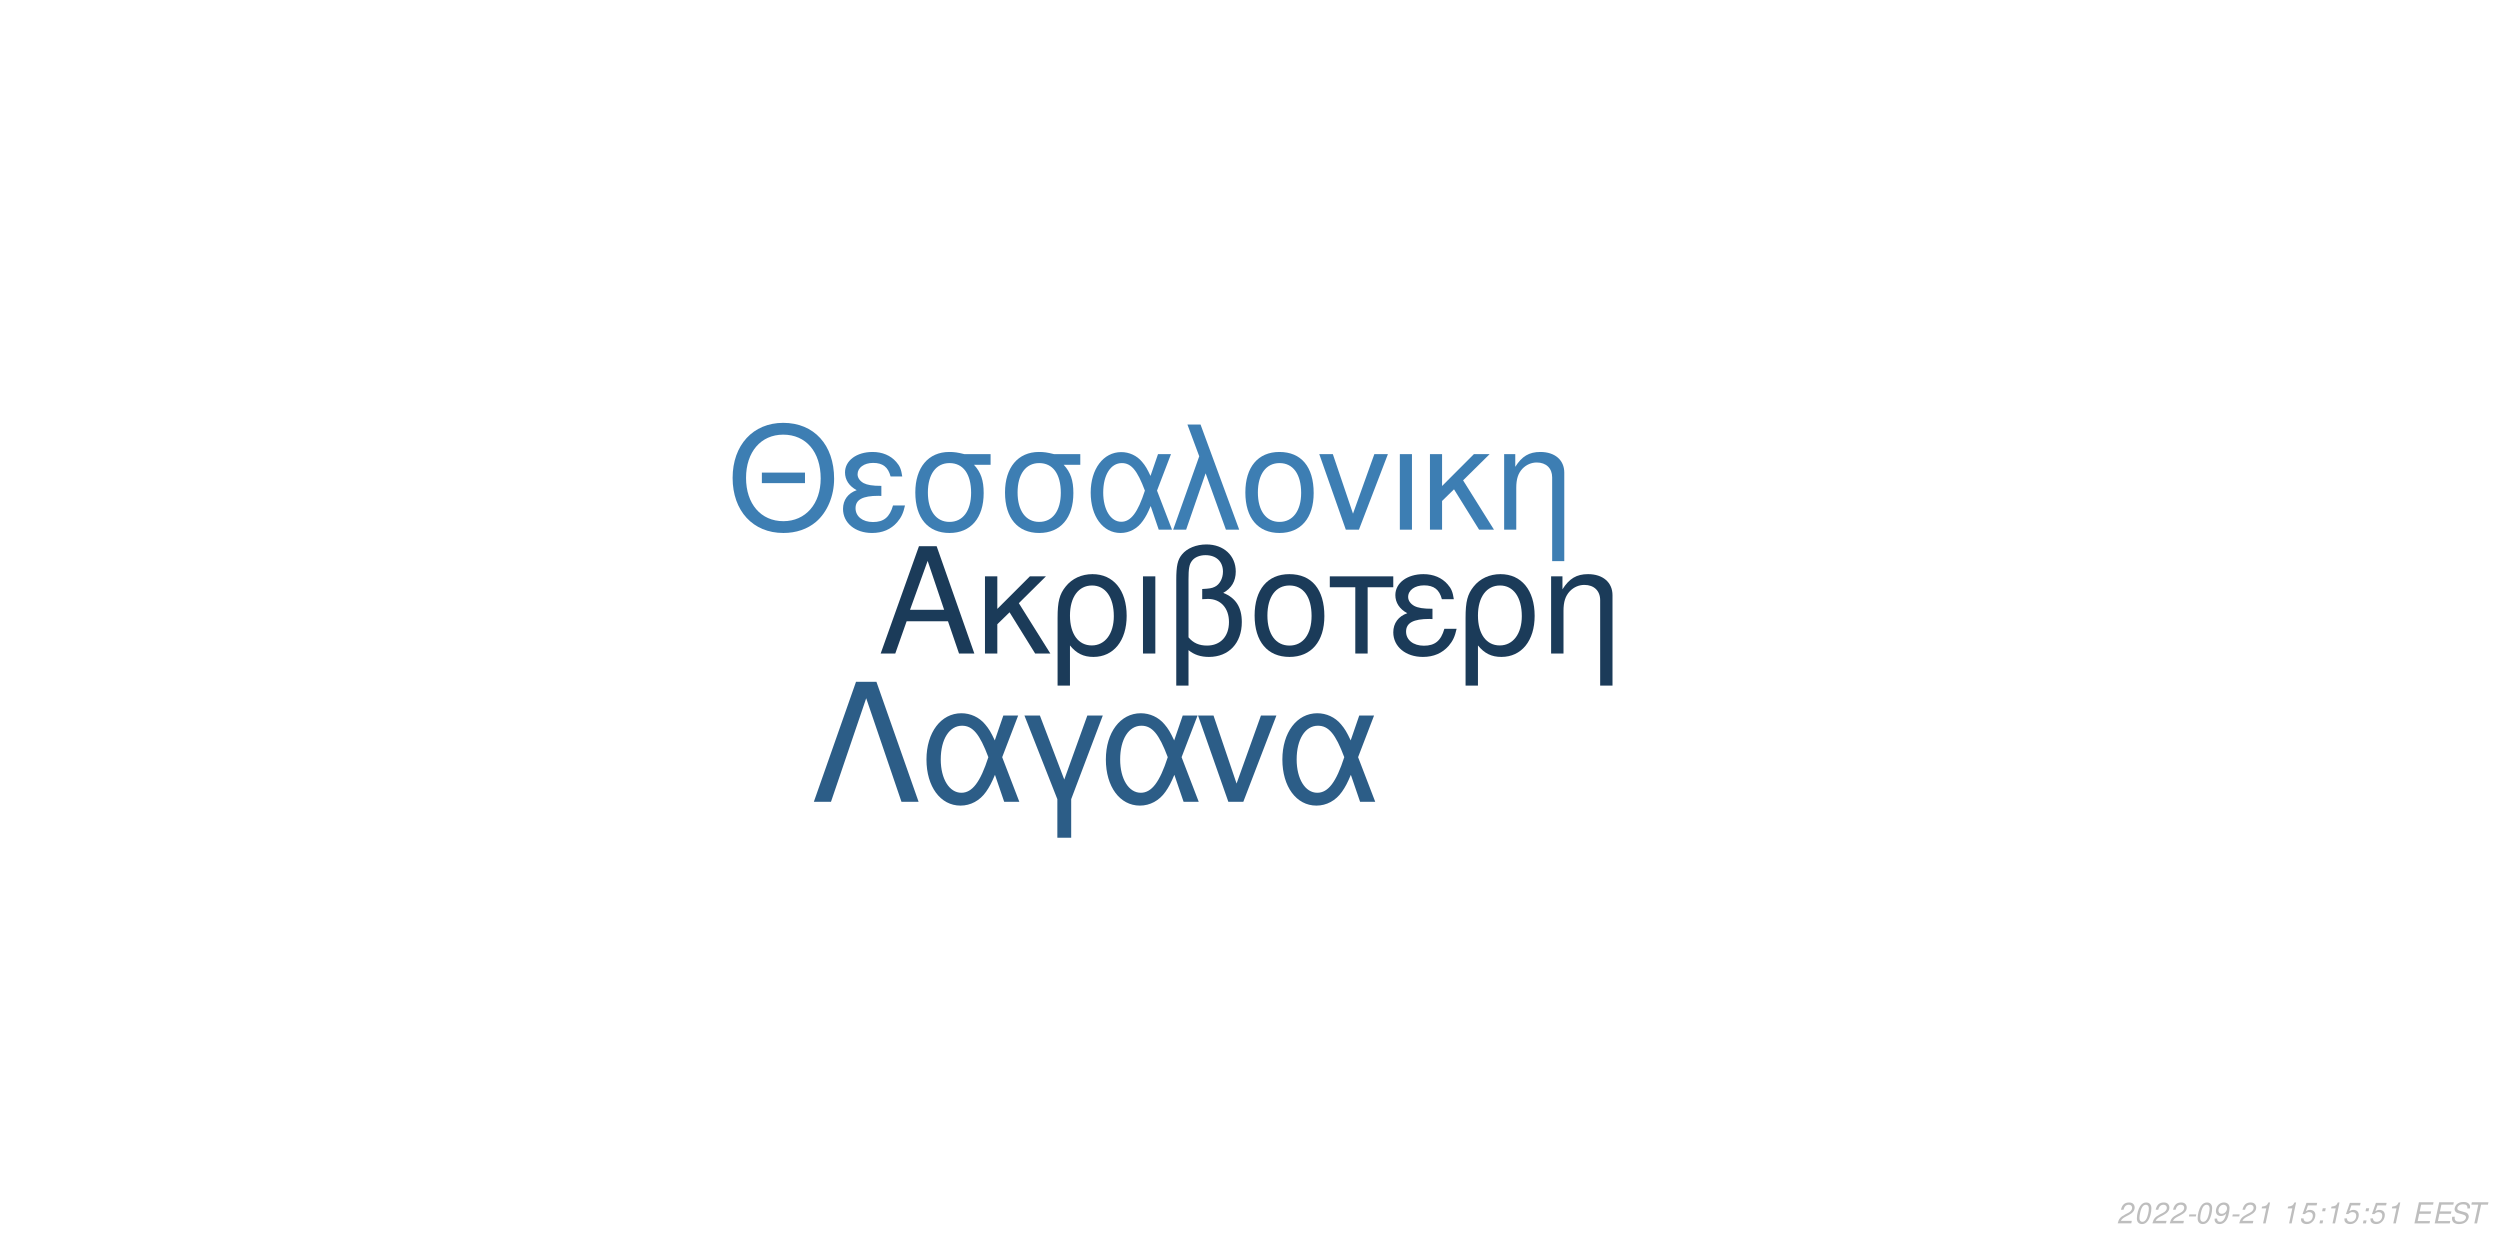
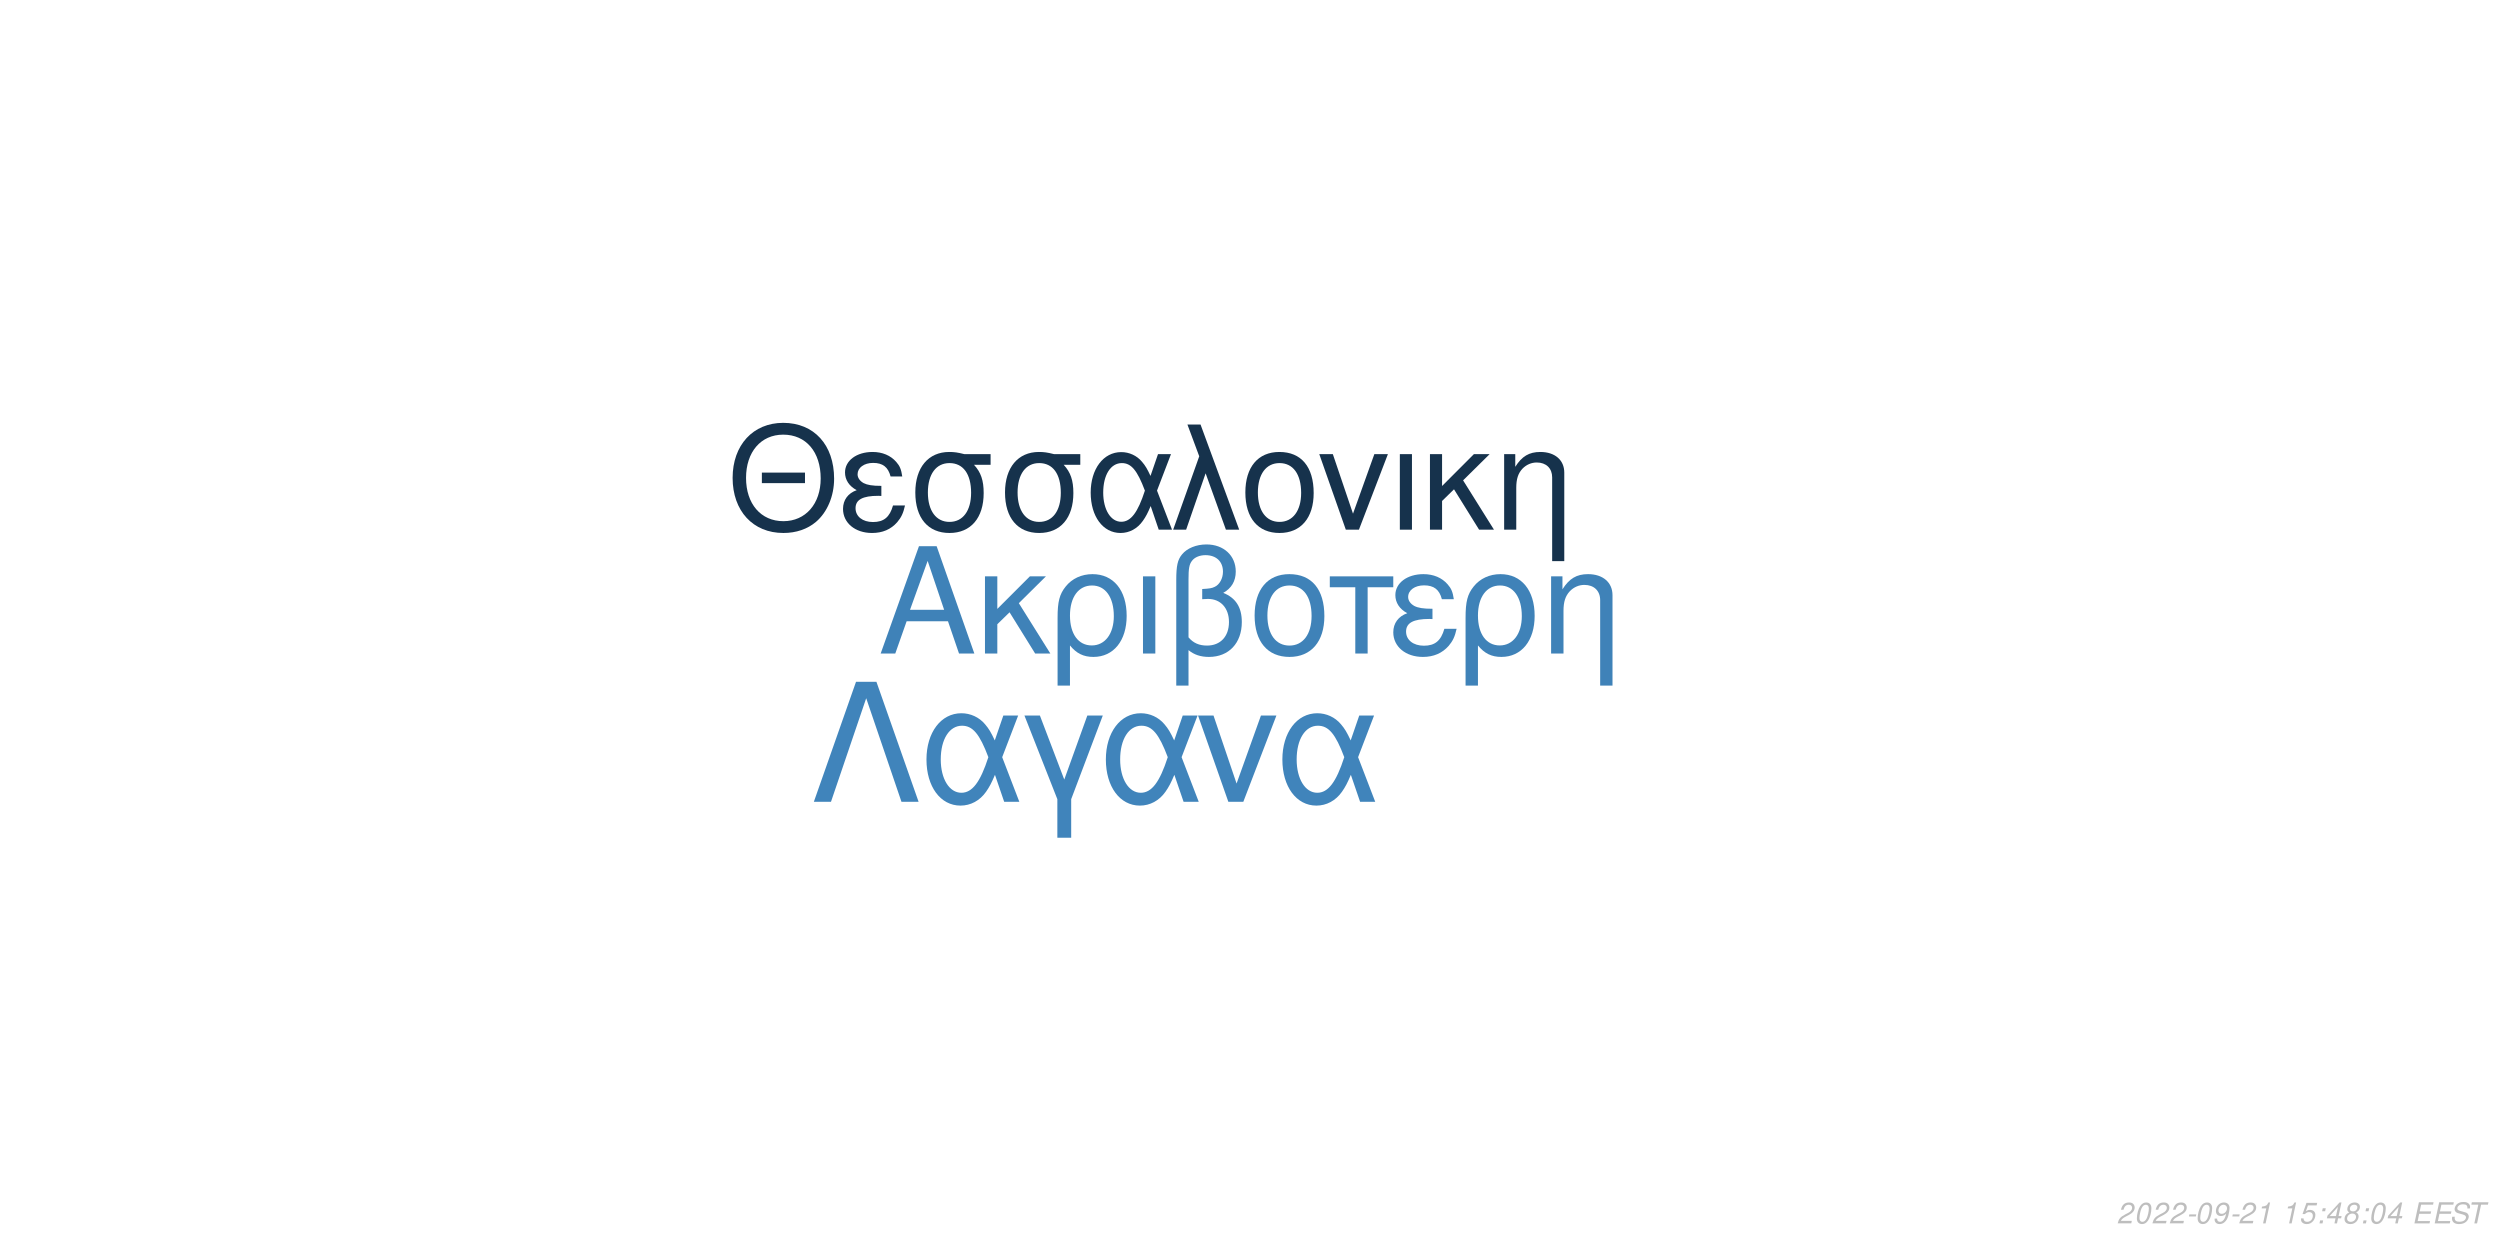
<svg xmlns="http://www.w3.org/2000/svg" xmlns:xlink="http://www.w3.org/1999/xlink" width="864pt" height="432pt" viewBox="0 0 864 432" version="1.1">
  <defs>
    <g>
      <symbol overflow="visible" id="glyph0-0">
        <path style="stroke:none;" d="" />
      </symbol>
      <symbol overflow="visible" id="glyph0-1">
        <path style="stroke:none;" d="M 24.125 -11.141 L 27.938 0 L 33.234 0 L 20.203 -37.094 L 14.094 -37.094 L 0.859 0 L 5.906 0 L 9.828 -11.141 Z M 22.797 -15.109 L 11 -15.109 L 17.094 -32.016 Z M 22.797 -15.109 " />
      </symbol>
      <symbol overflow="visible" id="glyph0-2">
        <path style="stroke:none;" d="M 7.172 -15.422 L 7.172 -26.672 L 2.906 -26.672 L 2.906 0 L 7.172 0 L 7.172 -10.125 L 11.406 -14.25 L 20.25 0 L 25.5 0 L 14.609 -17.406 L 23.969 -26.672 L 18.422 -26.672 Z M 7.172 -15.422 " />
      </symbol>
      <symbol overflow="visible" id="glyph0-3">
        <path style="stroke:none;" d="M 3 11.094 L 7.281 11.094 L 7.281 -2.797 C 9.516 -0.047 11.953 1.172 15.375 1.172 C 22.344 1.172 26.875 -4.422 26.875 -13.031 C 26.875 -21.891 22.297 -27.438 15.062 -27.438 C 11.297 -27.438 7.984 -25.906 5.797 -23.156 C 3.672 -20.516 3 -17.969 3 -12.359 Z M 14.906 -23.516 C 19.547 -23.516 22.438 -19.438 22.438 -12.922 C 22.438 -6.812 19.391 -2.797 14.812 -2.797 C 10.172 -2.797 7.281 -6.766 7.281 -13.125 C 7.281 -19.484 10.234 -23.516 14.906 -23.516 Z M 14.906 -23.516 " />
      </symbol>
      <symbol overflow="visible" id="glyph0-4">
        <path style="stroke:none;" d="M 3.516 0 L 7.781 0 L 7.781 -26.672 L 3.516 -26.672 Z M 3.516 0 " />
      </symbol>
      <symbol overflow="visible" id="glyph0-5">
        <path style="stroke:none;" d="M 4.016 11.094 L 8.25 11.094 L 8.25 -1.172 C 10.172 0.406 12.422 1.172 15.312 1.172 C 22.188 1.172 26.672 -3.609 26.672 -10.891 C 26.672 -15.984 24.578 -19.234 20.25 -20.969 C 23.109 -22.547 24.578 -25.031 24.578 -28.344 C 24.578 -33.844 20.406 -37.703 14.453 -37.703 C 10.938 -37.703 7.734 -36.391 6 -34.25 C 4.484 -32.422 4.016 -30.328 4.016 -25.391 Z M 8.25 -25.656 C 8.25 -29.359 8.5 -30.844 9.469 -32.062 C 10.375 -33.281 12.156 -34 14.094 -34 C 17.812 -34 20.156 -31.812 20.156 -28.297 C 20.156 -25.953 18.984 -23.812 17.297 -23.047 C 16.281 -22.547 15.469 -22.438 12.984 -22.297 L 12.984 -18.781 C 13.734 -18.828 14.344 -18.875 14.969 -18.875 C 19.344 -18.875 22.234 -15.719 22.234 -10.891 C 22.234 -5.906 19.281 -2.75 14.656 -2.75 C 11.953 -2.75 9.922 -3.609 8.25 -5.594 Z M 8.25 -25.656 " />
      </symbol>
      <symbol overflow="visible" id="glyph0-6">
        <path style="stroke:none;" d="M 14.094 -27.438 C 6.562 -27.438 2.094 -22.094 2.094 -13.125 C 2.094 -4.125 6.562 1.172 14.141 1.172 C 21.672 1.172 26.203 -4.172 26.203 -12.922 C 26.203 -22.188 21.828 -27.438 14.094 -27.438 Z M 14.141 -23.516 C 18.938 -23.516 21.781 -19.594 21.781 -12.984 C 21.781 -6.672 18.828 -2.75 14.141 -2.75 C 9.422 -2.75 6.516 -6.672 6.516 -13.125 C 6.516 -19.594 9.422 -23.516 14.141 -23.516 Z M 14.141 -23.516 " />
      </symbol>
      <symbol overflow="visible" id="glyph0-7">
        <path style="stroke:none;" d="M 7.891 0 L 12.156 0 L 12.156 -22.906 L 21.016 -22.906 L 21.016 -26.672 L -0.922 -26.672 L -0.922 -22.906 L 7.891 -22.906 Z M 7.891 0 " />
      </symbol>
      <symbol overflow="visible" id="glyph0-8">
        <path style="stroke:none;" d="M 14.562 -15.469 C 11.344 -15.469 9.562 -15.781 8.297 -16.438 C 6.922 -17.203 6.156 -18.328 6.156 -19.547 C 6.156 -21.891 8.453 -23.562 11.656 -23.562 C 15.062 -23.562 16.953 -22.094 17.812 -18.781 L 21.938 -18.781 C 21.578 -21.266 21.062 -22.5 19.797 -23.922 C 17.812 -26.203 14.906 -27.438 11.453 -27.438 C 5.797 -27.438 1.734 -24.375 1.734 -20.203 C 1.734 -17.609 3.156 -15.375 5.859 -13.938 C 2.797 -12.875 1.016 -10.484 1.016 -7.328 C 1.016 -2.391 5.297 1.172 11.25 1.172 C 14.969 1.172 17.906 -0.109 20.156 -2.641 C 21.578 -4.328 22.297 -5.797 22.906 -8.547 L 18.672 -8.547 C 17.5 -4.422 15.422 -2.703 11.609 -2.703 C 7.938 -2.703 5.438 -4.688 5.438 -7.578 C 5.438 -10.578 7.938 -11.953 13.484 -11.953 C 13.641 -11.953 14.094 -11.953 14.562 -11.906 Z M 14.562 -15.469 " />
      </symbol>
      <symbol overflow="visible" id="glyph0-9">
        <path style="stroke:none;" d="M 3.562 -26.672 L 3.562 0 L 7.844 0 L 7.844 -14.703 C 7.844 -17.906 8.5 -19.891 10.031 -21.531 C 11.406 -22.953 13.188 -23.719 15.062 -23.719 C 18.375 -23.719 20.516 -21.672 20.516 -18.469 L 20.516 11.094 L 24.781 11.094 L 24.781 -20.156 C 24.781 -24.578 21.469 -27.438 16.328 -27.438 C 12.359 -27.438 9.828 -25.906 7.484 -22.188 L 7.484 -26.672 Z M 3.562 -26.672 " />
      </symbol>
      <symbol overflow="visible" id="glyph1-0">
        <path style="stroke:none;" d="" />
      </symbol>
      <symbol overflow="visible" id="glyph1-1">
        <path style="stroke:none;" d="M 26.859 -19.734 L 11.953 -19.734 L 11.953 -16.094 L 26.859 -16.094 Z M 19.328 -36.922 C 8.922 -36.922 1.844 -29.25 1.844 -17.891 C 1.844 -6.484 8.875 1.141 19.391 1.141 C 23.812 1.141 27.703 -0.203 30.641 -2.688 C 34.578 -6.031 36.922 -11.656 36.922 -17.594 C 36.922 -29.297 30 -36.922 19.328 -36.922 Z M 19.328 -32.844 C 27.203 -32.844 32.281 -26.906 32.281 -17.688 C 32.281 -8.922 27.062 -2.938 19.391 -2.938 C 11.609 -2.938 6.484 -8.922 6.484 -17.891 C 6.484 -26.859 11.609 -32.844 19.328 -32.844 Z M 19.328 -32.844 " />
      </symbol>
      <symbol overflow="visible" id="glyph1-2">
        <path style="stroke:none;" d="M 14.25 -15.141 C 11.109 -15.141 9.375 -15.453 8.125 -16.094 C 6.781 -16.844 6.031 -17.938 6.031 -19.141 C 6.031 -21.422 8.266 -23.078 11.406 -23.078 C 14.75 -23.078 16.594 -21.625 17.438 -18.391 L 21.469 -18.391 C 21.125 -20.828 20.625 -22.031 19.391 -23.422 C 17.438 -25.656 14.594 -26.859 11.219 -26.859 C 5.688 -26.859 1.688 -23.875 1.688 -19.781 C 1.688 -17.234 3.094 -15.047 5.734 -13.656 C 2.734 -12.609 1 -10.266 1 -7.172 C 1 -2.344 5.188 1.141 11.016 1.141 C 14.656 1.141 17.547 -0.094 19.734 -2.594 C 21.125 -4.234 21.828 -5.688 22.422 -8.375 L 18.281 -8.375 C 17.141 -4.328 15.094 -2.641 11.359 -2.641 C 7.766 -2.641 5.328 -4.578 5.328 -7.422 C 5.328 -10.359 7.766 -11.703 13.203 -11.703 C 13.359 -11.703 13.797 -11.703 14.25 -11.656 Z M 14.25 -15.141 " />
      </symbol>
      <symbol overflow="visible" id="glyph1-3">
        <path style="stroke:none;" d="M 29 -26.109 L 19.938 -26.109 C 17.594 -26.703 16.438 -26.859 14.703 -26.859 C 7.469 -26.859 2.984 -21.469 2.984 -12.859 C 2.984 -4.031 7.375 1.141 14.797 1.141 C 22.172 1.141 26.609 -4.078 26.609 -12.656 C 26.609 -17.047 25.656 -19.828 23.266 -22.422 L 29 -22.422 Z M 14.797 -23.016 C 19.531 -23.016 22.266 -19.234 22.266 -12.75 C 22.266 -6.531 19.438 -2.688 14.797 -2.688 C 10.172 -2.688 7.328 -6.531 7.328 -12.859 C 7.328 -19.188 10.172 -23.016 14.797 -23.016 Z M 14.797 -23.016 " />
      </symbol>
      <symbol overflow="visible" id="glyph1-4">
        <path style="stroke:none;" d="M 29.344 -26.109 L 24.859 -26.109 L 22.266 -18.578 C 21.125 -21.031 20.484 -22.125 19.328 -23.469 C 17.547 -25.609 14.906 -26.812 12.156 -26.812 C 5.984 -26.812 1.594 -20.984 1.594 -12.812 C 1.594 -4.578 5.828 1.141 11.906 1.141 C 14.953 1.141 17.734 -0.344 19.625 -3.047 C 20.672 -4.531 21.281 -5.688 22.328 -8.172 L 25.109 0 L 29.703 0 L 24.516 -13.5 Z M 20.328 -13.5 C 17.891 -5.922 15.453 -2.734 12.156 -2.734 C 8.516 -2.734 5.922 -6.922 5.922 -12.812 C 5.922 -18.938 8.516 -23.016 12.359 -23.016 C 15.594 -23.016 17.688 -20.531 20.328 -13.5 Z M 20.328 -13.5 " />
      </symbol>
      <symbol overflow="visible" id="glyph1-5">
        <path style="stroke:none;" d="M 1.094 0 L 5.578 0 L 12.312 -19.484 L 19.328 0 L 23.922 0 L 10.562 -36.328 L 6.031 -36.328 L 10.109 -25.359 Z M 1.094 0 " />
      </symbol>
      <symbol overflow="visible" id="glyph1-6">
        <path style="stroke:none;" d="M 13.797 -26.859 C 6.422 -26.859 2.047 -21.625 2.047 -12.859 C 2.047 -4.031 6.422 1.141 13.859 1.141 C 21.234 1.141 25.656 -4.078 25.656 -12.656 C 25.656 -21.719 21.375 -26.859 13.797 -26.859 Z M 13.859 -23.016 C 18.531 -23.016 21.328 -19.188 21.328 -12.703 C 21.328 -6.531 18.438 -2.688 13.859 -2.688 C 9.219 -2.688 6.375 -6.531 6.375 -12.859 C 6.375 -19.188 9.219 -23.016 13.859 -23.016 Z M 13.859 -23.016 " />
      </symbol>
      <symbol overflow="visible" id="glyph1-7">
        <path style="stroke:none;" d="M 14.297 0 L 24.312 -26.109 L 19.625 -26.109 L 12.25 -5.531 L 5.281 -26.109 L 0.594 -26.109 L 9.766 0 Z M 14.297 0 " />
      </symbol>
      <symbol overflow="visible" id="glyph1-8">
        <path style="stroke:none;" d="M 3.438 0 L 7.625 0 L 7.625 -26.109 L 3.438 -26.109 Z M 3.438 0 " />
      </symbol>
      <symbol overflow="visible" id="glyph1-9">
        <path style="stroke:none;" d="M 7.031 -15.094 L 7.031 -26.109 L 2.844 -26.109 L 2.844 0 L 7.031 0 L 7.031 -9.922 L 11.156 -13.953 L 19.828 0 L 24.969 0 L 14.297 -17.047 L 23.469 -26.109 L 18.031 -26.109 Z M 7.031 -15.094 " />
      </symbol>
      <symbol overflow="visible" id="glyph1-10">
        <path style="stroke:none;" d="M 3.484 -26.109 L 3.484 0 L 7.672 0 L 7.672 -14.406 C 7.672 -17.547 8.328 -19.484 9.812 -21.078 C 11.156 -22.469 12.906 -23.219 14.75 -23.219 C 17.984 -23.219 20.078 -21.234 20.078 -18.094 L 20.078 10.859 L 24.266 10.859 L 24.266 -19.734 C 24.266 -24.062 21.031 -26.859 16 -26.859 C 12.109 -26.859 9.609 -25.359 7.328 -21.719 L 7.328 -26.109 Z M 3.484 -26.109 " />
      </symbol>
      <symbol overflow="visible" id="glyph2-0">
        <path style="stroke:none;" d="" />
      </symbol>
      <symbol overflow="visible" id="glyph2-1">
        <path style="stroke:none;" d="M 22.531 -41.484 L 15.484 -41.484 L 0.906 0 L 6.828 0 L 19 -35.797 L 31.188 0 L 37.109 0 Z M 22.531 -41.484 " />
      </symbol>
      <symbol overflow="visible" id="glyph2-2">
        <path style="stroke:none;" d="M 33.516 -29.812 L 28.391 -29.812 L 25.438 -21.219 C 24.125 -24.016 23.391 -25.266 22.078 -26.797 C 20.031 -29.25 17.016 -30.609 13.891 -30.609 C 6.828 -30.609 1.828 -23.953 1.828 -14.625 C 1.828 -5.234 6.656 1.312 13.594 1.312 C 17.078 1.312 20.266 -0.391 22.422 -3.469 C 23.609 -5.172 24.297 -6.484 25.5 -9.328 L 28.688 0 L 33.922 0 L 28 -15.422 Z M 23.219 -15.422 C 20.422 -6.766 17.641 -3.125 13.891 -3.125 C 9.734 -3.125 6.766 -7.906 6.766 -14.625 C 6.766 -21.625 9.734 -26.297 14.109 -26.297 C 17.812 -26.297 20.203 -23.453 23.219 -15.422 Z M 23.219 -15.422 " />
      </symbol>
      <symbol overflow="visible" id="glyph2-3">
        <path style="stroke:none;" d="M 12.062 12.406 L 16.844 12.406 L 16.844 -0.906 L 27.766 -29.812 L 22.422 -29.812 L 14.453 -7.688 L 6.031 -29.812 L 0.688 -29.812 L 12.062 -0.906 Z M 12.062 12.406 " />
      </symbol>
      <symbol overflow="visible" id="glyph2-4">
        <path style="stroke:none;" d="M 16.328 0 L 27.766 -29.812 L 22.422 -29.812 L 14 -6.312 L 6.031 -29.812 L 0.688 -29.812 L 11.156 0 Z M 16.328 0 " />
      </symbol>
      <symbol overflow="visible" id="glyph3-0">
        <path style="stroke:none;" d="" />
      </symbol>
      <symbol overflow="visible" id="glyph3-1">
        <path style="stroke:none;" d="M 5.234 -0.875 L 1.469 -0.875 C 1.641 -1.375 2.203 -1.891 3.109 -2.344 L 4.234 -2.938 C 5.562 -3.625 6.219 -4.469 6.219 -5.484 C 6.219 -5.938 6.062 -6.359 5.797 -6.656 C 5.469 -7.047 4.984 -7.234 4.312 -7.234 C 2.766 -7.234 1.891 -6.453 1.484 -4.734 L 2.375 -4.734 C 2.484 -5.188 2.609 -5.484 2.797 -5.75 C 3.094 -6.203 3.609 -6.453 4.188 -6.453 C 4.891 -6.453 5.344 -6.031 5.344 -5.375 C 5.344 -4.703 4.859 -4.094 4.016 -3.656 L 2.984 -3.125 C 1.234 -2.188 0.797 -1.656 0.344 -0.016 L 5.047 -0.016 Z M 5.234 -0.875 " />
      </symbol>
      <symbol overflow="visible" id="glyph3-2">
        <path style="stroke:none;" d="M 4.203 -7.234 C 3.375 -7.234 2.688 -6.812 2.125 -5.984 C 1.484 -5.047 0.984 -3.188 0.984 -1.734 C 0.984 -1.109 1.172 -0.562 1.484 -0.266 C 1.797 0.047 2.281 0.234 2.766 0.234 C 3.625 0.234 4.281 -0.156 4.859 -1.016 C 5.516 -1.953 6 -3.797 6 -5.266 C 6 -6.5 5.328 -7.234 4.203 -7.234 Z M 4.094 -6.453 C 4.734 -6.453 5.125 -5.984 5.125 -5.156 C 5.125 -4.203 4.781 -2.625 4.406 -1.812 C 3.984 -0.938 3.516 -0.547 2.875 -0.547 C 2.25 -0.547 1.875 -1.031 1.875 -1.828 C 1.875 -2.797 2.203 -4.344 2.594 -5.203 C 2.984 -6.047 3.453 -6.453 4.094 -6.453 Z M 4.094 -6.453 " />
      </symbol>
      <symbol overflow="visible" id="glyph3-3">
        <path style="stroke:none;" d="M 3.516 -3.125 L 1.125 -3.125 L 0.969 -2.406 L 3.359 -2.406 Z M 3.516 -3.125 " />
      </symbol>
      <symbol overflow="visible" id="glyph3-4">
        <path style="stroke:none;" d="M 0.844 -1.656 C 0.844 -1.547 0.844 -1.438 0.844 -1.375 C 0.844 -0.406 1.531 0.234 2.578 0.234 C 3.203 0.234 3.766 0.016 4.297 -0.438 C 4.938 -1 5.312 -1.656 5.594 -2.719 C 5.844 -3.672 6.016 -4.766 6.016 -5.375 C 6.016 -5.844 5.844 -6.328 5.547 -6.656 C 5.203 -7.031 4.703 -7.234 4.062 -7.234 C 2.516 -7.234 1.297 -5.938 1.297 -4.266 C 1.297 -3.203 1.984 -2.547 3.047 -2.547 C 3.484 -2.547 3.953 -2.672 4.281 -2.891 C 4.406 -2.984 4.547 -3.078 4.828 -3.344 C 4.438 -1.484 3.703 -0.547 2.703 -0.547 C 2.109 -0.547 1.719 -0.938 1.719 -1.547 L 1.719 -1.656 Z M 3.953 -6.453 C 4.625 -6.453 5.141 -5.953 5.141 -5.281 C 5.141 -4.188 4.312 -3.312 3.297 -3.312 C 2.594 -3.312 2.172 -3.734 2.172 -4.453 C 2.172 -5.562 2.984 -6.453 3.953 -6.453 Z M 3.953 -6.453 " />
      </symbol>
      <symbol overflow="visible" id="glyph3-5">
        <path style="stroke:none;" d="M 3.703 -5.188 L 2.594 0 L 3.469 0 L 5.016 -7.234 L 4.438 -7.234 C 3.906 -6.156 3.688 -6.016 2.234 -5.812 L 2.109 -5.188 Z M 3.703 -5.188 " />
      </symbol>
      <symbol overflow="visible" id="glyph3-6">
        <path style="stroke:none;" d="" />
      </symbol>
      <symbol overflow="visible" id="glyph3-7">
        <path style="stroke:none;" d="M 6.297 -7.094 L 2.594 -7.094 L 1.234 -3.234 L 2.047 -3.234 C 2.656 -3.766 2.938 -3.906 3.531 -3.906 C 4.328 -3.906 4.797 -3.453 4.797 -2.688 C 4.797 -1.438 3.969 -0.547 2.828 -0.547 C 2.031 -0.547 1.609 -0.938 1.578 -1.734 L 0.703 -1.734 L 0.703 -1.516 C 0.703 -0.938 0.844 -0.547 1.188 -0.266 C 1.562 0.062 2.078 0.234 2.703 0.234 C 3.656 0.234 4.391 -0.156 4.984 -0.922 C 5.422 -1.5 5.672 -2.234 5.672 -2.953 C 5.672 -4 4.938 -4.672 3.812 -4.672 C 3.328 -4.672 2.906 -4.547 2.406 -4.234 L 3.109 -6.219 L 6.109 -6.219 Z M 6.297 -7.094 " />
      </symbol>
      <symbol overflow="visible" id="glyph3-8">
        <path style="stroke:none;" d="M 2.359 -1.031 L 1.312 -1.031 L 1.094 0 L 2.141 0 Z M 3.266 -5.234 L 2.219 -5.234 L 2 -4.203 L 3.047 -4.203 Z M 3.266 -5.234 " />
      </symbol>
      <symbol overflow="visible" id="glyph3-9">
+         <path style="stroke:none;" d="M 3.625 -1.75 L 3.266 0 L 4.141 0 L 4.516 -1.75 L 5.562 -1.75 L 5.734 -2.531 L 4.688 -2.531 L 5.688 -7.234 L 5.016 -7.234 L 0.844 -2.672 L 0.641 -1.75 Z M 3.797 -2.531 L 1.594 -2.531 L 4.469 -5.703 Z M 3.797 -2.531 " />
+       </symbol>
+       <symbol overflow="visible" id="glyph3-10">
+         <path style="stroke:none;" d="M 4.766 -3.797 C 5.078 -3.969 5.234 -4.078 5.438 -4.234 C 5.812 -4.594 6.062 -5.172 6.062 -5.734 C 6.062 -6.625 5.344 -7.234 4.266 -7.234 C 2.812 -7.234 1.703 -6.219 1.703 -4.875 C 1.703 -4.406 1.875 -4.125 2.359 -3.812 C 1.297 -3.312 0.75 -2.516 0.75 -1.469 C 0.75 -0.438 1.547 0.234 2.812 0.234 C 3.656 0.234 4.359 -0.094 4.938 -0.734 C 5.359 -1.234 5.609 -1.859 5.609 -2.438 C 5.609 -3.047 5.312 -3.516 4.766 -3.797 Z M 4.109 -6.453 C 4.797 -6.453 5.188 -6.125 5.188 -5.578 C 5.188 -5.266 5.062 -4.922 4.859 -4.672 C 4.562 -4.312 4.188 -4.156 3.656 -4.156 C 2.984 -4.156 2.594 -4.453 2.594 -4.984 C 2.594 -5.859 3.203 -6.453 4.109 -6.453 Z M 3.453 -3.406 C 4.234 -3.406 4.734 -2.984 4.734 -2.312 C 4.734 -1.312 3.922 -0.547 2.875 -0.547 C 2.125 -0.547 1.625 -0.969 1.625 -1.625 C 1.625 -2.609 2.438 -3.406 3.453 -3.406 Z M 3.453 -3.406 " />
+       </symbol>
+       <symbol overflow="visible" id="glyph3-11">
        <path style="stroke:none;" d="M 2.547 -3.312 L 6.5 -3.312 L 6.688 -4.141 L 2.719 -4.141 L 3.219 -6.469 L 7.344 -6.469 L 7.516 -7.297 L 2.453 -7.297 L 0.906 0 L 6.125 0 L 6.297 -0.812 L 2.016 -0.812 Z M 2.547 -3.312 " />
      </symbol>
-       <symbol overflow="visible" id="glyph3-10">
+       <symbol overflow="visible" id="glyph3-12">
        <path style="stroke:none;" d="M 7.062 -5.156 C 7.125 -5.438 7.141 -5.562 7.141 -5.703 C 7.141 -6.156 6.938 -6.594 6.594 -6.891 C 6.188 -7.25 5.656 -7.406 4.875 -7.406 C 3.844 -7.406 3.047 -7.125 2.5 -6.562 C 2.094 -6.141 1.781 -5.438 1.781 -4.922 C 1.781 -4.297 2.219 -3.766 2.891 -3.562 L 4.594 -3.094 C 5.406 -2.859 5.734 -2.578 5.734 -2.094 C 5.734 -1.781 5.547 -1.406 5.266 -1.141 C 4.844 -0.766 4.266 -0.578 3.453 -0.578 C 2.328 -0.578 1.812 -0.984 1.812 -1.906 C 1.812 -2.047 1.812 -2.125 1.844 -2.312 L 0.984 -2.312 C 0.906 -2.062 0.891 -1.906 0.891 -1.688 C 0.891 -0.484 1.797 0.234 3.297 0.234 C 4.359 0.234 5.234 -0.062 5.812 -0.609 C 6.344 -1.078 6.688 -1.797 6.688 -2.375 C 6.688 -2.641 6.609 -2.906 6.453 -3.156 C 6.234 -3.5 5.938 -3.703 5.469 -3.828 L 3.75 -4.312 C 2.984 -4.547 2.734 -4.734 2.734 -5.188 C 2.734 -5.547 2.875 -5.844 3.188 -6.109 C 3.547 -6.438 4.031 -6.594 4.703 -6.594 C 5.266 -6.594 5.688 -6.484 5.906 -6.297 C 6.094 -6.125 6.219 -5.797 6.219 -5.516 C 6.219 -5.422 6.203 -5.344 6.188 -5.156 Z M 7.062 -5.156 " />
      </symbol>
-       <symbol overflow="visible" id="glyph3-11">
+       <symbol overflow="visible" id="glyph3-13">
        <path style="stroke:none;" d="M 4.938 -6.469 L 7.312 -6.469 L 7.484 -7.297 L 1.75 -7.297 L 1.578 -6.469 L 3.984 -6.469 L 2.609 0 L 3.547 0 Z M 4.938 -6.469 " />
      </symbol>
    </g>
  </defs>
  <g id="surface1">
    <rect x="0" y="0" width="864" height="432" style="fill:rgb(100%,100%,100%);fill-opacity:1;stroke:none;" />
-     <g style="fill:rgb(10.588%,23.137%,34.902%);fill-opacity:1;">
+     <g style="fill:rgb(24.706%,50.98%,72.157%);fill-opacity:1;">
      <use xlink:href="#glyph0-1" x="303.5" y="225.861" />
      <use xlink:href="#glyph0-2" x="337.5" y="225.861" />
      <use xlink:href="#glyph0-3" x="362.5" y="225.861" />
      <use xlink:href="#glyph0-4" x="391.5" y="225.861" />
      <use xlink:href="#glyph0-5" x="402.5" y="225.861" />
      <use xlink:href="#glyph0-6" x="431.5" y="225.861" />
      <use xlink:href="#glyph0-7" x="460.5" y="225.861" />
      <use xlink:href="#glyph0-8" x="480.5" y="225.861" />
      <use xlink:href="#glyph0-3" x="503.5" y="225.861" />
      <use xlink:href="#glyph0-9" x="532.5" y="225.861" />
    </g>
-     <g style="fill:rgb(23.922%,49.412%,70.196%);fill-opacity:1;">
+     <g style="fill:rgb(8.627%,19.608%,29.804%);fill-opacity:1;">
      <use xlink:href="#glyph1-1" x="251.348" y="183.058" />
      <use xlink:href="#glyph1-2" x="290.348" y="183.058" />
      <use xlink:href="#glyph1-3" x="313.348" y="183.058" />
      <use xlink:href="#glyph1-3" x="344.348" y="183.058" />
      <use xlink:href="#glyph1-4" x="375.348" y="183.058" />
      <use xlink:href="#glyph1-5" x="404.348" y="183.058" />
      <use xlink:href="#glyph1-6" x="428.348" y="183.058" />
      <use xlink:href="#glyph1-7" x="455.348" y="183.058" />
      <use xlink:href="#glyph1-8" x="480.348" y="183.058" />
      <use xlink:href="#glyph1-9" x="491.348" y="183.058" />
      <use xlink:href="#glyph1-10" x="516.348" y="183.058" />
    </g>
-     <g style="fill:rgb(17.255%,36.471%,52.941%);fill-opacity:1;">
+     <g style="fill:rgb(25.098%,51.765%,73.333%);fill-opacity:1;">
      <use xlink:href="#glyph2-1" x="280.359" y="277.105" />
      <use xlink:href="#glyph2-2" x="318.359" y="277.105" />
      <use xlink:href="#glyph2-3" x="353.359" y="277.105" />
      <use xlink:href="#glyph2-2" x="380.359" y="277.105" />
      <use xlink:href="#glyph2-4" x="413.359" y="277.105" />
      <use xlink:href="#glyph2-2" x="441.359" y="277.105" />
    </g>
    <g style="fill:rgb(74.51%,74.51%,74.51%);fill-opacity:1;">
      <use xlink:href="#glyph3-1" x="731.52" y="422.81" />
      <use xlink:href="#glyph3-2" x="737.52" y="422.81" />
      <use xlink:href="#glyph3-1" x="743.52" y="422.81" />
      <use xlink:href="#glyph3-1" x="749.52" y="422.81" />
      <use xlink:href="#glyph3-3" x="755.52" y="422.81" />
      <use xlink:href="#glyph3-2" x="758.52" y="422.81" />
      <use xlink:href="#glyph3-4" x="764.52" y="422.81" />
      <use xlink:href="#glyph3-3" x="770.52" y="422.81" />
      <use xlink:href="#glyph3-1" x="773.52" y="422.81" />
      <use xlink:href="#glyph3-5" x="779.52" y="422.81" />
      <use xlink:href="#glyph3-6" x="785.52" y="422.81" />
      <use xlink:href="#glyph3-5" x="788.52" y="422.81" />
      <use xlink:href="#glyph3-7" x="794.52" y="422.81" />
      <use xlink:href="#glyph3-8" x="800.52" y="422.81" />
-       <use xlink:href="#glyph3-5" x="803.52" y="422.81" />
-       <use xlink:href="#glyph3-7" x="809.52" y="422.81" />
+       <use xlink:href="#glyph3-9" x="803.52" y="422.81" />
+       <use xlink:href="#glyph3-10" x="809.52" y="422.81" />
      <use xlink:href="#glyph3-8" x="815.52" y="422.81" />
-       <use xlink:href="#glyph3-7" x="818.52" y="422.81" />
-       <use xlink:href="#glyph3-5" x="824.52" y="422.81" />
+       <use xlink:href="#glyph3-2" x="818.52" y="422.81" />
+       <use xlink:href="#glyph3-9" x="824.52" y="422.81" />
      <use xlink:href="#glyph3-6" x="830.52" y="422.81" />
-       <use xlink:href="#glyph3-9" x="833.52" y="422.81" />
-       <use xlink:href="#glyph3-9" x="840.52" y="422.81" />
-       <use xlink:href="#glyph3-10" x="846.52" y="422.81" />
-       <use xlink:href="#glyph3-11" x="852.52" y="422.81" />
+       <use xlink:href="#glyph3-11" x="833.52" y="422.81" />
+       <use xlink:href="#glyph3-11" x="840.52" y="422.81" />
+       <use xlink:href="#glyph3-12" x="846.52" y="422.81" />
+       <use xlink:href="#glyph3-13" x="852.52" y="422.81" />
    </g>
  </g>
</svg>
